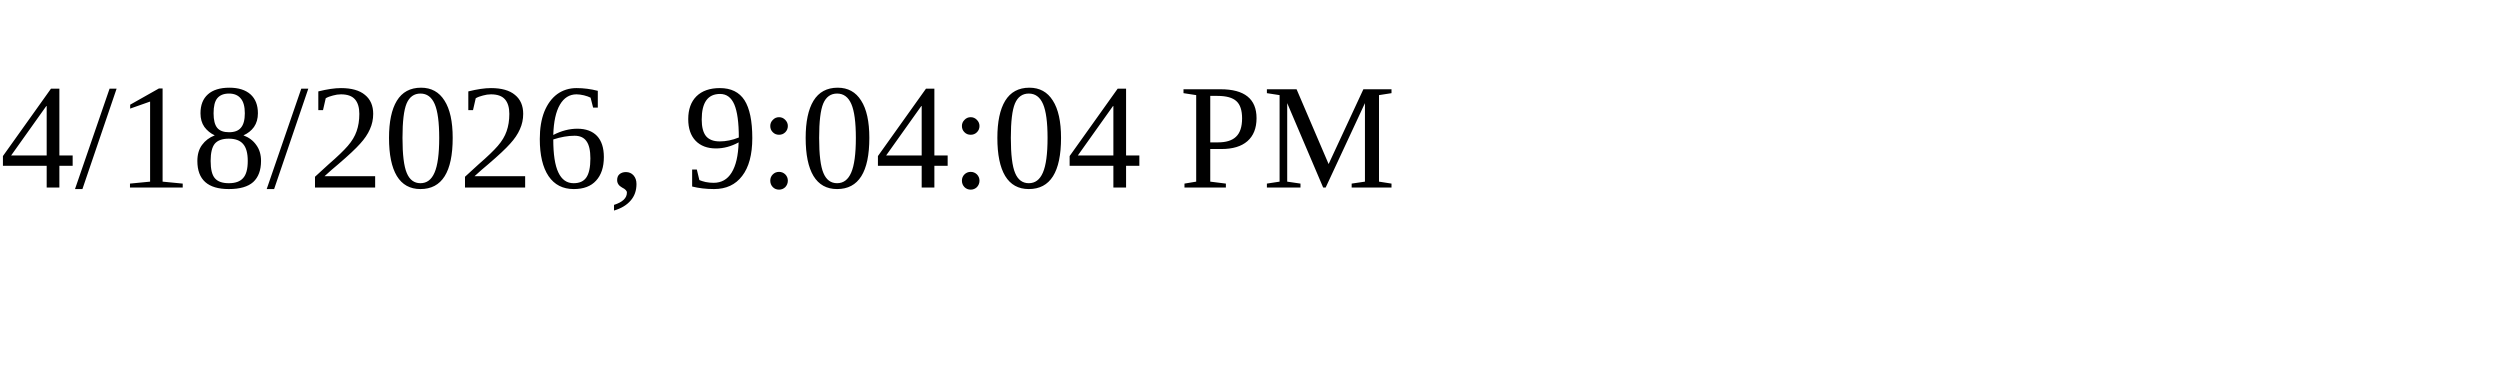
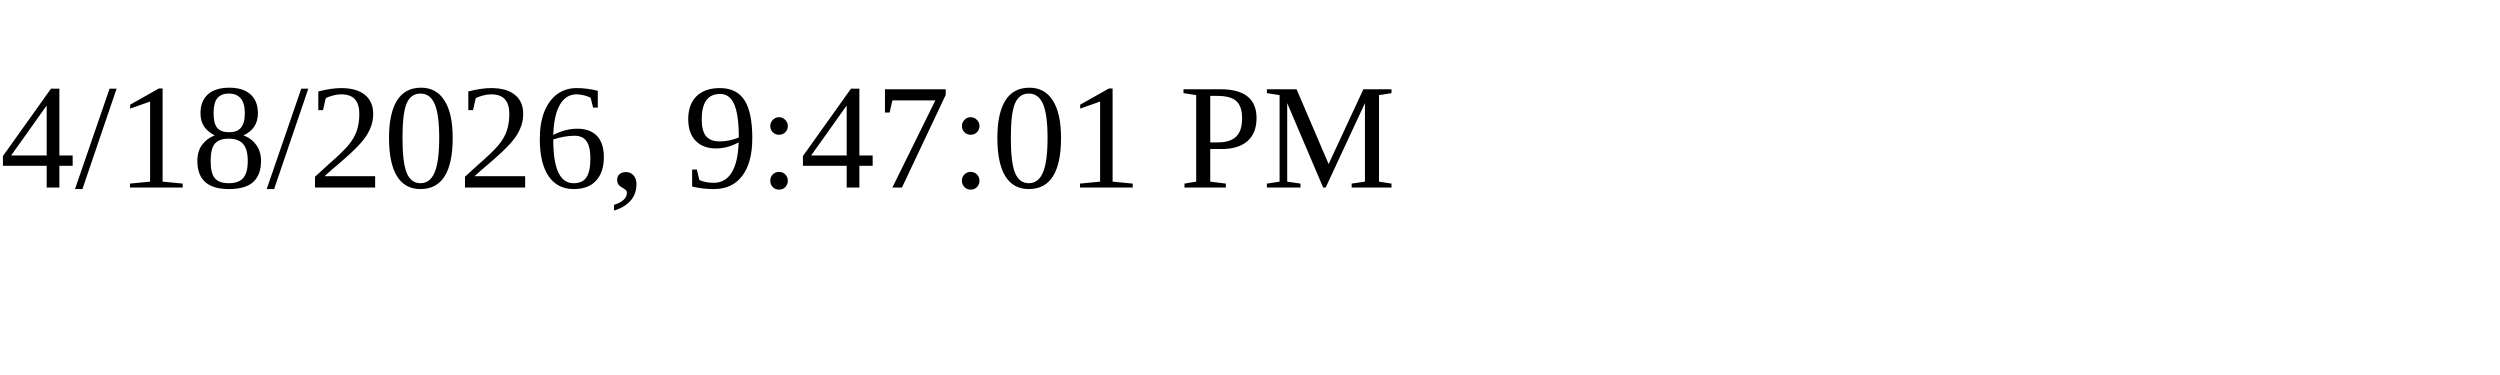
<svg xmlns="http://www.w3.org/2000/svg" height="30" width="200">
-   <text x="0" y="15">4/18/2026, 9:04:04 PM</text>
+   <text x="0" y="15">4/18/2026, 9:47:01 PM</text>
</svg>
